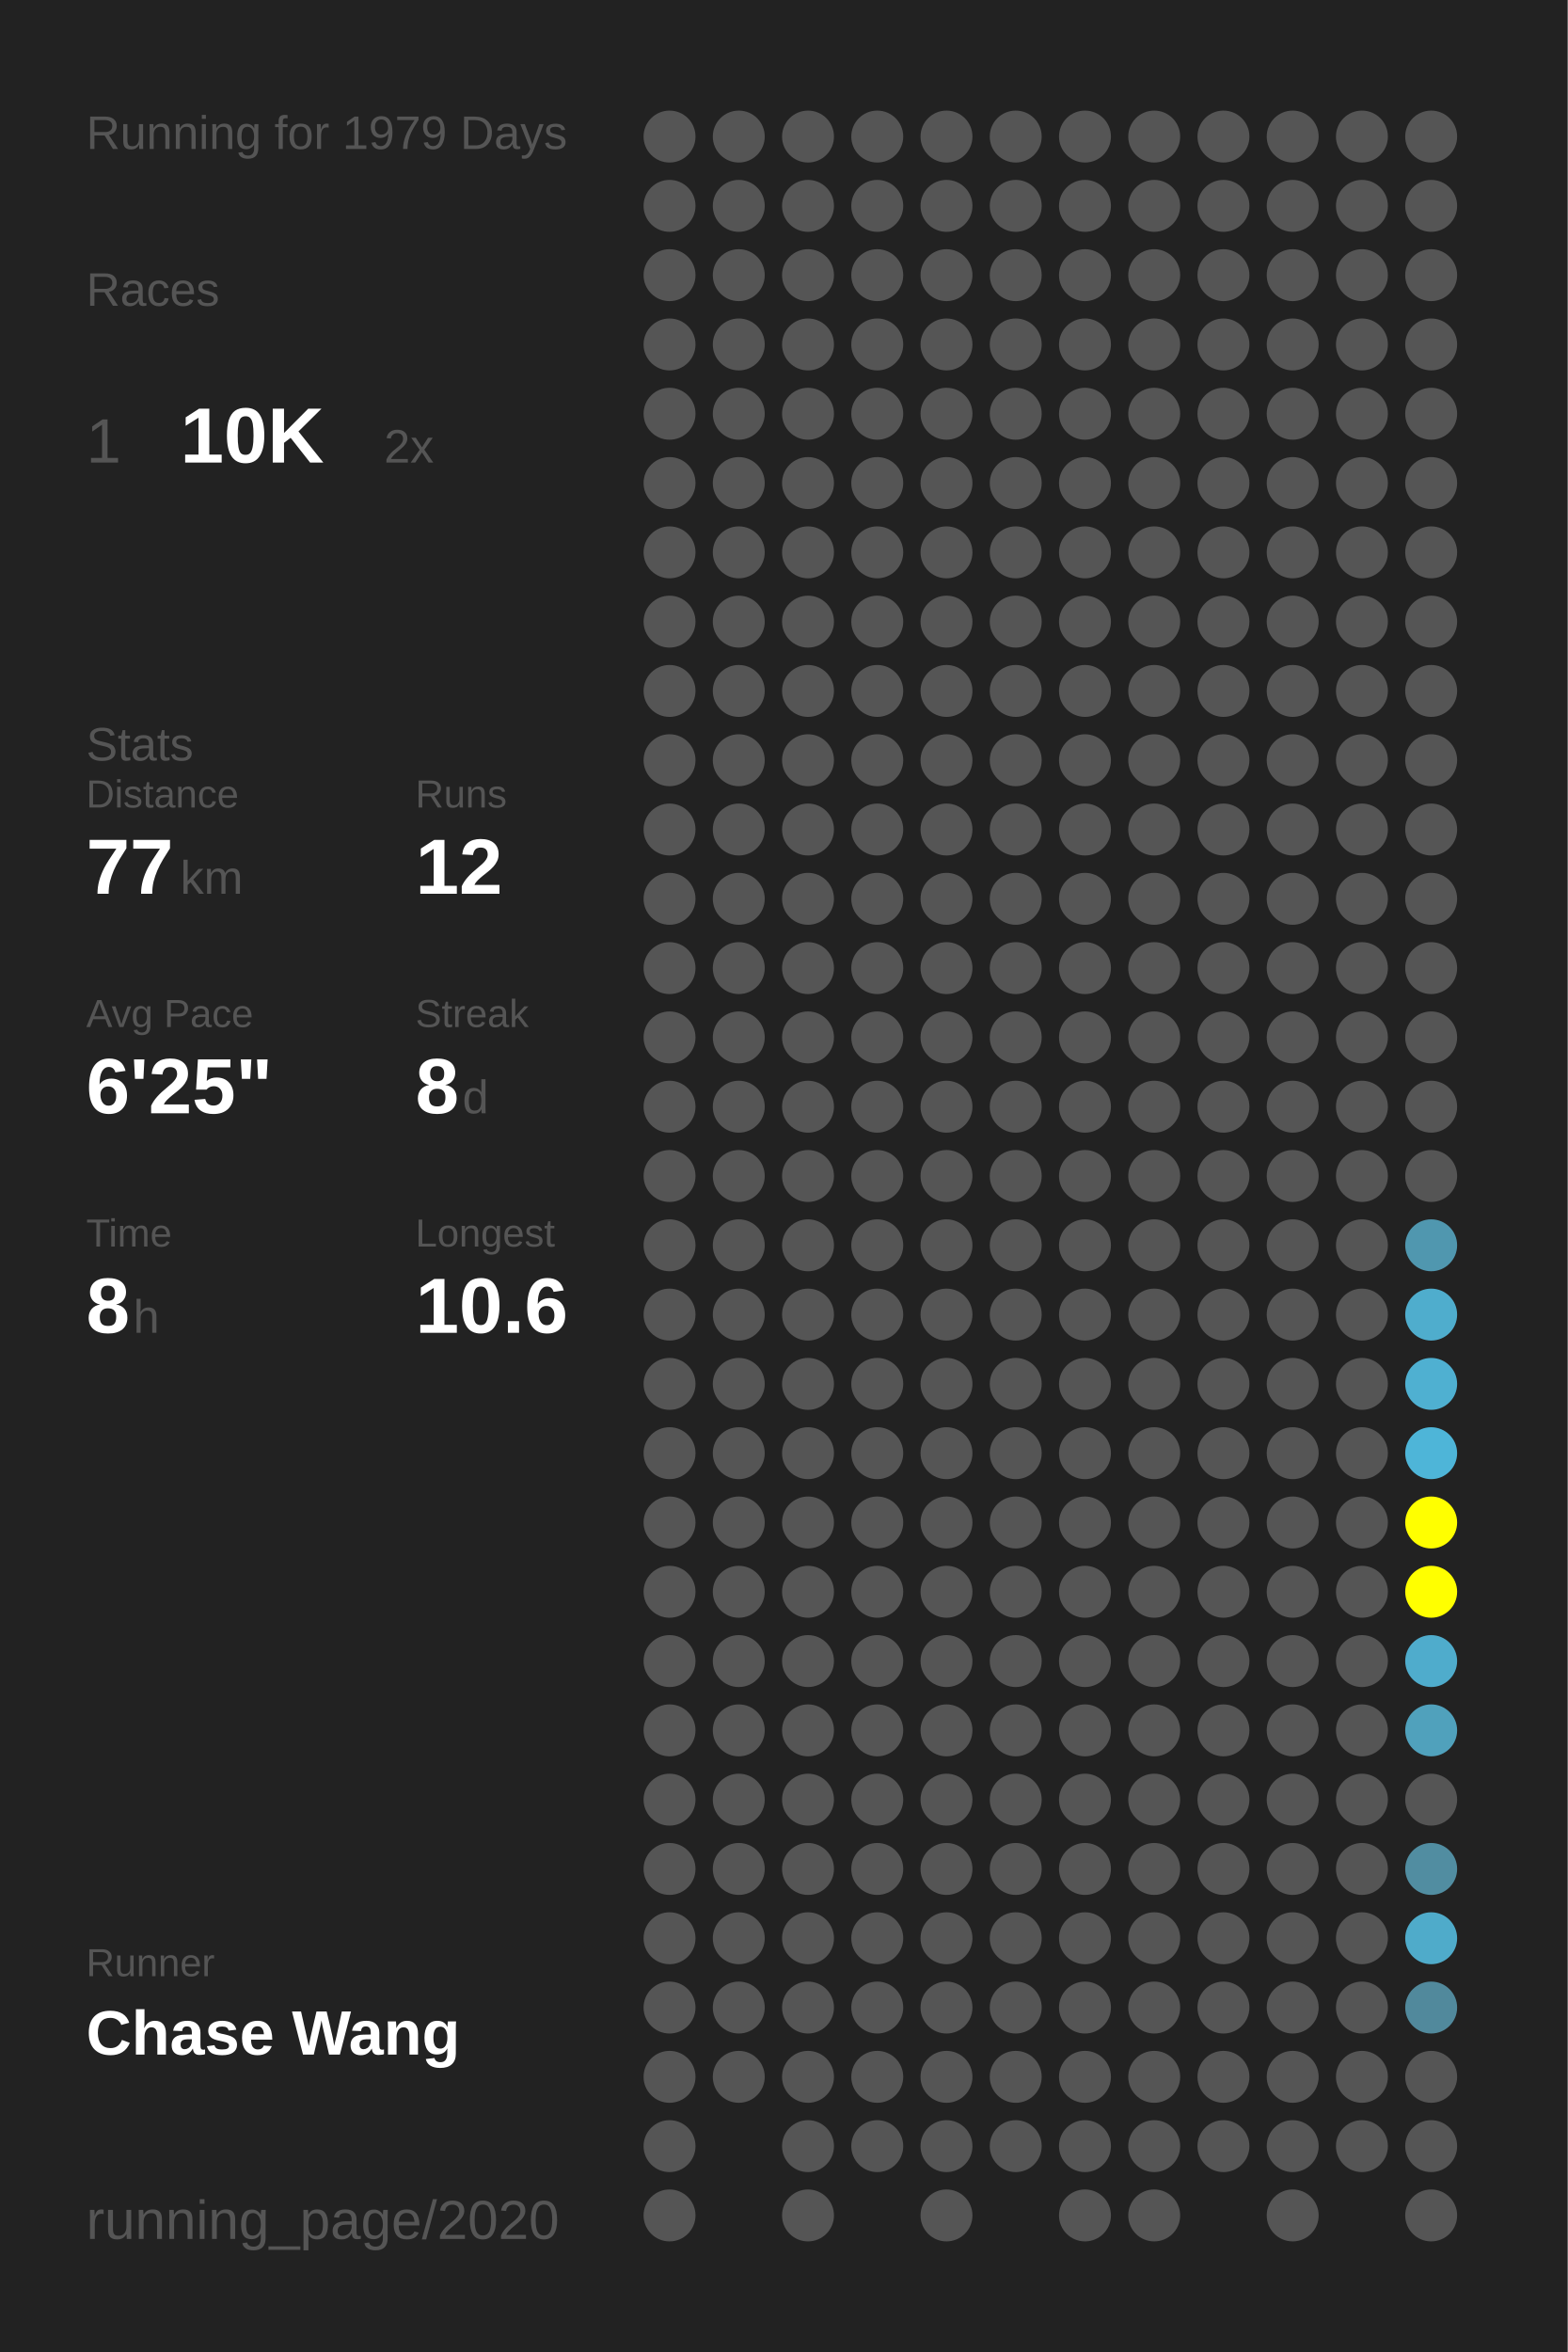
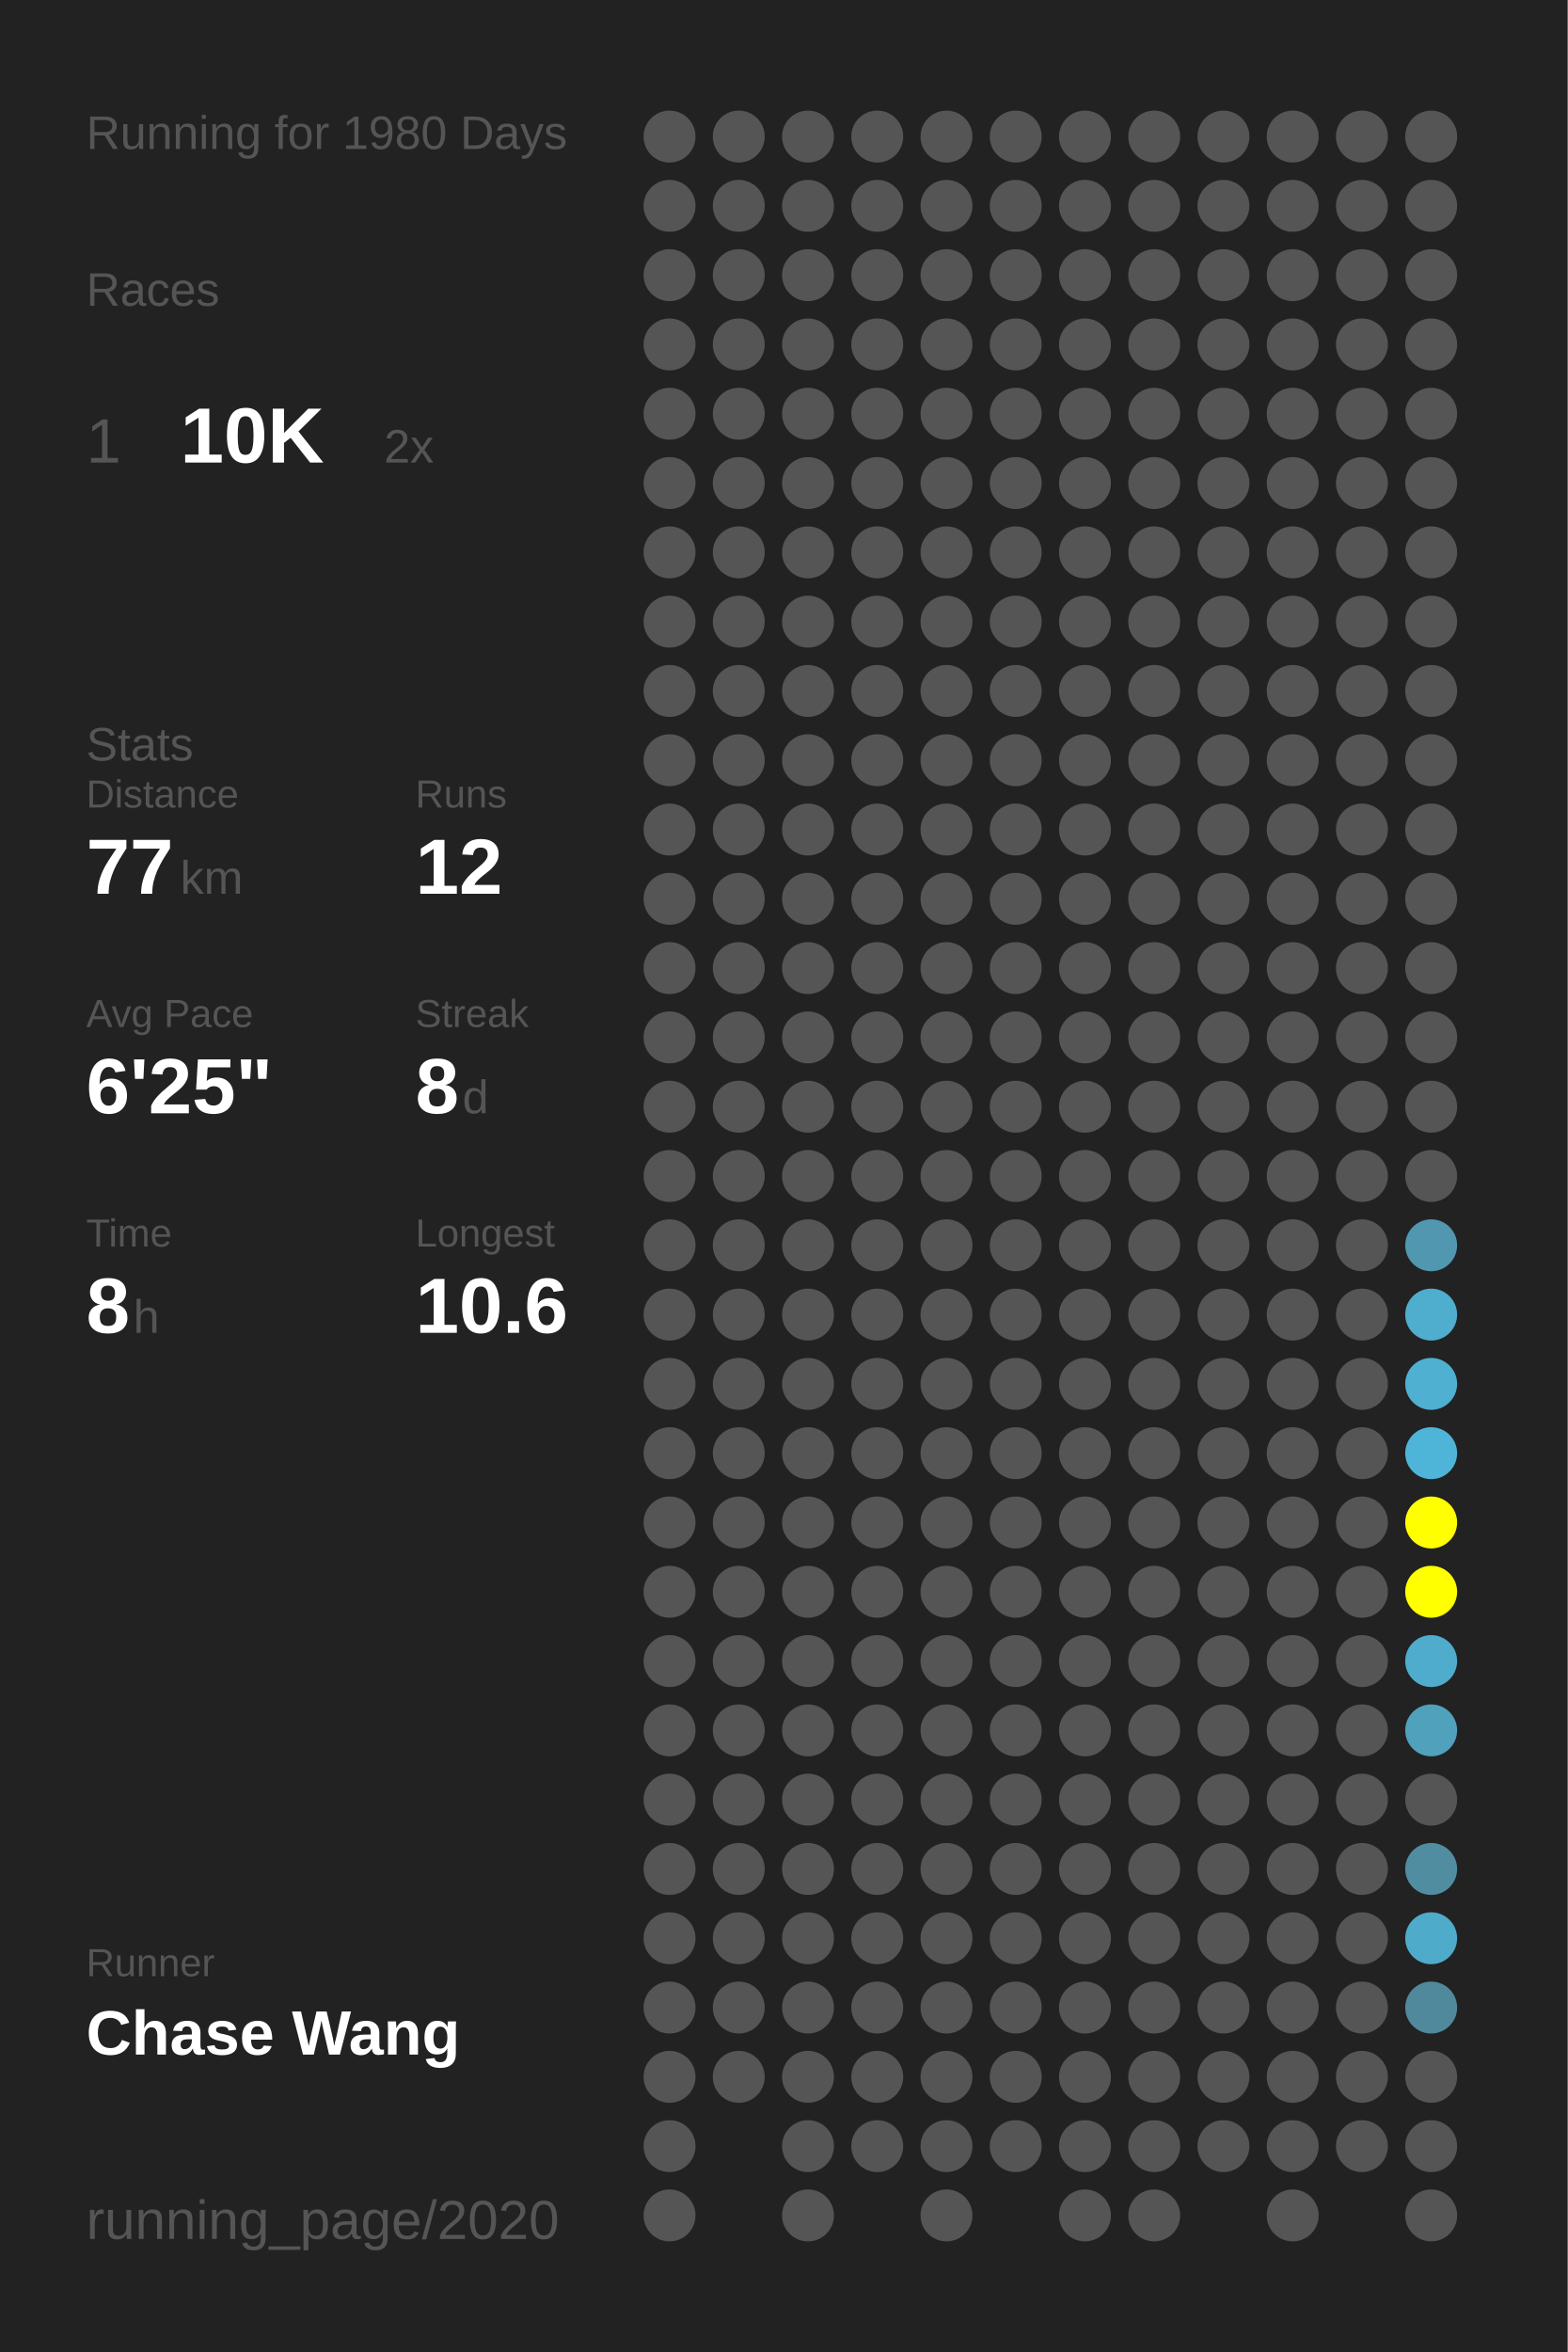
<svg xmlns="http://www.w3.org/2000/svg" baseProfile="full" height="300mm" version="1.1" viewBox="0,0,200,300" width="200mm">
  <defs />
  <rect fill="#222222" height="300" width="200" x="0" y="0" />
-   <text fill="#555555" style="font-size:6px; font-family:Arial;" x="11" y="19">Running for 1979 Days</text>
+   <text fill="#555555" style="font-size:6px; font-family:Arial;" x="11" y="19">Running for 1980 Days</text>
  <text fill="#555555" style="font-size:6px; font-family:Arial;" x="11" y="39">Races</text>
  <text fill="#555555" style="font-size:8px; font-family:Arial;" x="11" y="59">1</text>
  <text fill="#FFFFFF" style="font-size:10px; font-family:Arial; font-weight:bold;" x="23" y="59">10K</text>
  <text fill="#555555" style="font-size:6px; font-family:Arial;" x="49" y="59">2x</text>
  <text fill="#555555" style="font-size:6px; font-family:Arial;" x="11" y="97">Stats</text>
  <text fill="#555555" style="font-size:5px; font-family:Arial;" x="11" y="103">Distance</text>
  <text fill="#FFFFFF" style="font-size:10px; font-family:Arial; font-weight:bold;" x="11" y="114">77</text>
  <text fill="#555555" style="font-size:6px; font-family:Arial;" x="23" y="114">km</text>
  <text fill="#555555" style="font-size:5px; font-family:Arial;" x="53" y="103">Runs</text>
  <text fill="#FFFFFF" style="font-size:10px; font-family:Arial; font-weight:bold;" x="53" y="114">12</text>
  <text fill="#555555" style="font-size:5px; font-family:Arial;" x="11" y="131">Avg Pace</text>
  <text fill="#FFFFFF" style="font-size:10px; font-family:Arial; font-weight:bold;" x="11" y="142">6'25"</text>
  <text fill="#555555" style="font-size:5px; font-family:Arial;" x="53" y="131">Streak</text>
  <text fill="#FFFFFF" style="font-size:10px; font-family:Arial; font-weight:bold;" x="53" y="142">8</text>
  <text fill="#555555" style="font-size:6px; font-family:Arial;" x="59" y="142">d</text>
  <text fill="#555555" style="font-size:5px; font-family:Arial;" x="11" y="159">Time</text>
  <text fill="#FFFFFF" style="font-size:10px; font-family:Arial; font-weight:bold;" x="11" y="170">8</text>
  <text fill="#555555" style="font-size:6px; font-family:Arial;" x="17" y="170">h</text>
  <text fill="#555555" style="font-size:5px; font-family:Arial;" x="53" y="159">Longest</text>
  <text fill="#FFFFFF" style="font-size:10px; font-family:Arial; font-weight:bold;" x="53" y="170">10.6</text>
  <text fill="#555555" style="font-size:5px; font-family:Arial;" x="11" y="252.065">Runner</text>
  <text fill="#FFFFFF" style="font-size:8px; font-family:Arial; font-weight:bold;" x="11" y="262.065">Chase Wang</text>
  <text fill="#555555" style="font-size:7px; font-family:Arial;" x="11" y="285.581">running_page/2020</text>
  <circle cx="85.417" cy="17.419" fill="#555555" r="3.312" />
  <circle cx="85.417" cy="26.258" fill="#555555" r="3.312" />
  <circle cx="85.417" cy="35.097" fill="#555555" r="3.312" />
  <circle cx="85.417" cy="43.935" fill="#555555" r="3.312" />
  <circle cx="85.417" cy="52.774" fill="#555555" r="3.312" />
  <circle cx="85.417" cy="61.613" fill="#555555" r="3.312" />
  <circle cx="85.417" cy="70.452" fill="#555555" r="3.312" />
  <circle cx="85.417" cy="79.29" fill="#555555" r="3.312" />
  <circle cx="85.417" cy="88.129" fill="#555555" r="3.312" />
  <circle cx="85.417" cy="96.968" fill="#555555" r="3.312" />
  <circle cx="85.417" cy="105.806" fill="#555555" r="3.312" />
  <circle cx="85.417" cy="114.645" fill="#555555" r="3.312" />
  <circle cx="85.417" cy="123.484" fill="#555555" r="3.312" />
  <circle cx="85.417" cy="132.323" fill="#555555" r="3.312" />
  <circle cx="85.417" cy="141.161" fill="#555555" r="3.312" />
  <circle cx="85.417" cy="150" fill="#555555" r="3.312" />
  <circle cx="85.417" cy="158.839" fill="#555555" r="3.312" />
  <circle cx="85.417" cy="167.677" fill="#555555" r="3.312" />
  <circle cx="85.417" cy="176.516" fill="#555555" r="3.312" />
  <circle cx="85.417" cy="185.355" fill="#555555" r="3.312" />
  <circle cx="85.417" cy="194.194" fill="#555555" r="3.312" />
  <circle cx="85.417" cy="203.032" fill="#555555" r="3.312" />
  <circle cx="85.417" cy="211.871" fill="#555555" r="3.312" />
  <circle cx="85.417" cy="220.71" fill="#555555" r="3.312" />
  <circle cx="85.417" cy="229.548" fill="#555555" r="3.312" />
  <circle cx="85.417" cy="238.387" fill="#555555" r="3.312" />
  <circle cx="85.417" cy="247.226" fill="#555555" r="3.312" />
  <circle cx="85.417" cy="256.065" fill="#555555" r="3.312" />
  <circle cx="85.417" cy="264.903" fill="#555555" r="3.312" />
  <circle cx="85.417" cy="273.742" fill="#555555" r="3.312" />
  <circle cx="85.417" cy="282.581" fill="#555555" r="3.312" />
  <circle cx="94.25" cy="17.419" fill="#555555" r="3.312" />
  <circle cx="94.25" cy="26.258" fill="#555555" r="3.312" />
  <circle cx="94.25" cy="35.097" fill="#555555" r="3.312" />
  <circle cx="94.25" cy="43.935" fill="#555555" r="3.312" />
  <circle cx="94.25" cy="52.774" fill="#555555" r="3.312" />
  <circle cx="94.25" cy="61.613" fill="#555555" r="3.312" />
  <circle cx="94.25" cy="70.452" fill="#555555" r="3.312" />
  <circle cx="94.25" cy="79.29" fill="#555555" r="3.312" />
  <circle cx="94.25" cy="88.129" fill="#555555" r="3.312" />
  <circle cx="94.25" cy="96.968" fill="#555555" r="3.312" />
  <circle cx="94.25" cy="105.806" fill="#555555" r="3.312" />
  <circle cx="94.25" cy="114.645" fill="#555555" r="3.312" />
  <circle cx="94.25" cy="123.484" fill="#555555" r="3.312" />
  <circle cx="94.25" cy="132.323" fill="#555555" r="3.312" />
  <circle cx="94.25" cy="141.161" fill="#555555" r="3.312" />
  <circle cx="94.25" cy="150" fill="#555555" r="3.312" />
  <circle cx="94.25" cy="158.839" fill="#555555" r="3.312" />
  <circle cx="94.25" cy="167.677" fill="#555555" r="3.312" />
  <circle cx="94.25" cy="176.516" fill="#555555" r="3.312" />
  <circle cx="94.25" cy="185.355" fill="#555555" r="3.312" />
  <circle cx="94.25" cy="194.194" fill="#555555" r="3.312" />
  <circle cx="94.25" cy="203.032" fill="#555555" r="3.312" />
  <circle cx="94.25" cy="211.871" fill="#555555" r="3.312" />
  <circle cx="94.25" cy="220.71" fill="#555555" r="3.312" />
  <circle cx="94.25" cy="229.548" fill="#555555" r="3.312" />
  <circle cx="94.25" cy="238.387" fill="#555555" r="3.312" />
  <circle cx="94.25" cy="247.226" fill="#555555" r="3.312" />
  <circle cx="94.25" cy="256.065" fill="#555555" r="3.312" />
  <circle cx="94.25" cy="264.903" fill="#555555" r="3.312" />
  <circle cx="103.083" cy="17.419" fill="#555555" r="3.312" />
  <circle cx="103.083" cy="26.258" fill="#555555" r="3.312" />
  <circle cx="103.083" cy="35.097" fill="#555555" r="3.312" />
  <circle cx="103.083" cy="43.935" fill="#555555" r="3.312" />
  <circle cx="103.083" cy="52.774" fill="#555555" r="3.312" />
  <circle cx="103.083" cy="61.613" fill="#555555" r="3.312" />
  <circle cx="103.083" cy="70.452" fill="#555555" r="3.312" />
  <circle cx="103.083" cy="79.29" fill="#555555" r="3.312" />
  <circle cx="103.083" cy="88.129" fill="#555555" r="3.312" />
  <circle cx="103.083" cy="96.968" fill="#555555" r="3.312" />
  <circle cx="103.083" cy="105.806" fill="#555555" r="3.312" />
  <circle cx="103.083" cy="114.645" fill="#555555" r="3.312" />
  <circle cx="103.083" cy="123.484" fill="#555555" r="3.312" />
  <circle cx="103.083" cy="132.323" fill="#555555" r="3.312" />
  <circle cx="103.083" cy="141.161" fill="#555555" r="3.312" />
  <circle cx="103.083" cy="150" fill="#555555" r="3.312" />
  <circle cx="103.083" cy="158.839" fill="#555555" r="3.312" />
  <circle cx="103.083" cy="167.677" fill="#555555" r="3.312" />
  <circle cx="103.083" cy="176.516" fill="#555555" r="3.312" />
  <circle cx="103.083" cy="185.355" fill="#555555" r="3.312" />
  <circle cx="103.083" cy="194.194" fill="#555555" r="3.312" />
  <circle cx="103.083" cy="203.032" fill="#555555" r="3.312" />
  <circle cx="103.083" cy="211.871" fill="#555555" r="3.312" />
  <circle cx="103.083" cy="220.71" fill="#555555" r="3.312" />
  <circle cx="103.083" cy="229.548" fill="#555555" r="3.312" />
  <circle cx="103.083" cy="238.387" fill="#555555" r="3.312" />
  <circle cx="103.083" cy="247.226" fill="#555555" r="3.312" />
  <circle cx="103.083" cy="256.065" fill="#555555" r="3.312" />
  <circle cx="103.083" cy="264.903" fill="#555555" r="3.312" />
  <circle cx="103.083" cy="273.742" fill="#555555" r="3.312" />
  <circle cx="103.083" cy="282.581" fill="#555555" r="3.312" />
  <circle cx="111.917" cy="17.419" fill="#555555" r="3.312" />
  <circle cx="111.917" cy="26.258" fill="#555555" r="3.312" />
  <circle cx="111.917" cy="35.097" fill="#555555" r="3.312" />
  <circle cx="111.917" cy="43.935" fill="#555555" r="3.312" />
  <circle cx="111.917" cy="52.774" fill="#555555" r="3.312" />
  <circle cx="111.917" cy="61.613" fill="#555555" r="3.312" />
  <circle cx="111.917" cy="70.452" fill="#555555" r="3.312" />
  <circle cx="111.917" cy="79.29" fill="#555555" r="3.312" />
  <circle cx="111.917" cy="88.129" fill="#555555" r="3.312" />
  <circle cx="111.917" cy="96.968" fill="#555555" r="3.312" />
  <circle cx="111.917" cy="105.806" fill="#555555" r="3.312" />
  <circle cx="111.917" cy="114.645" fill="#555555" r="3.312" />
  <circle cx="111.917" cy="123.484" fill="#555555" r="3.312" />
  <circle cx="111.917" cy="132.323" fill="#555555" r="3.312" />
  <circle cx="111.917" cy="141.161" fill="#555555" r="3.312" />
  <circle cx="111.917" cy="150" fill="#555555" r="3.312" />
  <circle cx="111.917" cy="158.839" fill="#555555" r="3.312" />
  <circle cx="111.917" cy="167.677" fill="#555555" r="3.312" />
  <circle cx="111.917" cy="176.516" fill="#555555" r="3.312" />
  <circle cx="111.917" cy="185.355" fill="#555555" r="3.312" />
  <circle cx="111.917" cy="194.194" fill="#555555" r="3.312" />
  <circle cx="111.917" cy="203.032" fill="#555555" r="3.312" />
  <circle cx="111.917" cy="211.871" fill="#555555" r="3.312" />
  <circle cx="111.917" cy="220.71" fill="#555555" r="3.312" />
  <circle cx="111.917" cy="229.548" fill="#555555" r="3.312" />
  <circle cx="111.917" cy="238.387" fill="#555555" r="3.312" />
  <circle cx="111.917" cy="247.226" fill="#555555" r="3.312" />
  <circle cx="111.917" cy="256.065" fill="#555555" r="3.312" />
  <circle cx="111.917" cy="264.903" fill="#555555" r="3.312" />
  <circle cx="111.917" cy="273.742" fill="#555555" r="3.312" />
  <circle cx="120.75" cy="17.419" fill="#555555" r="3.312" />
  <circle cx="120.75" cy="26.258" fill="#555555" r="3.312" />
  <circle cx="120.75" cy="35.097" fill="#555555" r="3.312" />
  <circle cx="120.75" cy="43.935" fill="#555555" r="3.312" />
  <circle cx="120.75" cy="52.774" fill="#555555" r="3.312" />
  <circle cx="120.75" cy="61.613" fill="#555555" r="3.312" />
  <circle cx="120.75" cy="70.452" fill="#555555" r="3.312" />
  <circle cx="120.75" cy="79.29" fill="#555555" r="3.312" />
  <circle cx="120.75" cy="88.129" fill="#555555" r="3.312" />
  <circle cx="120.75" cy="96.968" fill="#555555" r="3.312" />
  <circle cx="120.75" cy="105.806" fill="#555555" r="3.312" />
  <circle cx="120.75" cy="114.645" fill="#555555" r="3.312" />
  <circle cx="120.75" cy="123.484" fill="#555555" r="3.312" />
  <circle cx="120.75" cy="132.323" fill="#555555" r="3.312" />
  <circle cx="120.75" cy="141.161" fill="#555555" r="3.312" />
  <circle cx="120.75" cy="150" fill="#555555" r="3.312" />
  <circle cx="120.75" cy="158.839" fill="#555555" r="3.312" />
  <circle cx="120.75" cy="167.677" fill="#555555" r="3.312" />
  <circle cx="120.75" cy="176.516" fill="#555555" r="3.312" />
  <circle cx="120.75" cy="185.355" fill="#555555" r="3.312" />
  <circle cx="120.75" cy="194.194" fill="#555555" r="3.312" />
  <circle cx="120.75" cy="203.032" fill="#555555" r="3.312" />
  <circle cx="120.75" cy="211.871" fill="#555555" r="3.312" />
  <circle cx="120.75" cy="220.71" fill="#555555" r="3.312" />
  <circle cx="120.75" cy="229.548" fill="#555555" r="3.312" />
  <circle cx="120.75" cy="238.387" fill="#555555" r="3.312" />
  <circle cx="120.75" cy="247.226" fill="#555555" r="3.312" />
  <circle cx="120.75" cy="256.065" fill="#555555" r="3.312" />
  <circle cx="120.75" cy="264.903" fill="#555555" r="3.312" />
  <circle cx="120.75" cy="273.742" fill="#555555" r="3.312" />
  <circle cx="120.75" cy="282.581" fill="#555555" r="3.312" />
  <circle cx="129.583" cy="17.419" fill="#555555" r="3.312" />
  <circle cx="129.583" cy="26.258" fill="#555555" r="3.312" />
  <circle cx="129.583" cy="35.097" fill="#555555" r="3.312" />
  <circle cx="129.583" cy="43.935" fill="#555555" r="3.312" />
  <circle cx="129.583" cy="52.774" fill="#555555" r="3.312" />
  <circle cx="129.583" cy="61.613" fill="#555555" r="3.312" />
  <circle cx="129.583" cy="70.452" fill="#555555" r="3.312" />
  <circle cx="129.583" cy="79.29" fill="#555555" r="3.312" />
  <circle cx="129.583" cy="88.129" fill="#555555" r="3.312" />
  <circle cx="129.583" cy="96.968" fill="#555555" r="3.312" />
  <circle cx="129.583" cy="105.806" fill="#555555" r="3.312" />
  <circle cx="129.583" cy="114.645" fill="#555555" r="3.312" />
  <circle cx="129.583" cy="123.484" fill="#555555" r="3.312" />
  <circle cx="129.583" cy="132.323" fill="#555555" r="3.312" />
  <circle cx="129.583" cy="141.161" fill="#555555" r="3.312" />
  <circle cx="129.583" cy="150" fill="#555555" r="3.312" />
  <circle cx="129.583" cy="158.839" fill="#555555" r="3.312" />
  <circle cx="129.583" cy="167.677" fill="#555555" r="3.312" />
  <circle cx="129.583" cy="176.516" fill="#555555" r="3.312" />
  <circle cx="129.583" cy="185.355" fill="#555555" r="3.312" />
  <circle cx="129.583" cy="194.194" fill="#555555" r="3.312" />
  <circle cx="129.583" cy="203.032" fill="#555555" r="3.312" />
  <circle cx="129.583" cy="211.871" fill="#555555" r="3.312" />
  <circle cx="129.583" cy="220.71" fill="#555555" r="3.312" />
  <circle cx="129.583" cy="229.548" fill="#555555" r="3.312" />
  <circle cx="129.583" cy="238.387" fill="#555555" r="3.312" />
  <circle cx="129.583" cy="247.226" fill="#555555" r="3.312" />
  <circle cx="129.583" cy="256.065" fill="#555555" r="3.312" />
  <circle cx="129.583" cy="264.903" fill="#555555" r="3.312" />
  <circle cx="129.583" cy="273.742" fill="#555555" r="3.312" />
  <circle cx="138.417" cy="17.419" fill="#555555" r="3.312" />
  <circle cx="138.417" cy="26.258" fill="#555555" r="3.312" />
  <circle cx="138.417" cy="35.097" fill="#555555" r="3.312" />
  <circle cx="138.417" cy="43.935" fill="#555555" r="3.312" />
  <circle cx="138.417" cy="52.774" fill="#555555" r="3.312" />
  <circle cx="138.417" cy="61.613" fill="#555555" r="3.312" />
  <circle cx="138.417" cy="70.452" fill="#555555" r="3.312" />
  <circle cx="138.417" cy="79.29" fill="#555555" r="3.312" />
  <circle cx="138.417" cy="88.129" fill="#555555" r="3.312" />
  <circle cx="138.417" cy="96.968" fill="#555555" r="3.312" />
  <circle cx="138.417" cy="105.806" fill="#555555" r="3.312" />
  <circle cx="138.417" cy="114.645" fill="#555555" r="3.312" />
  <circle cx="138.417" cy="123.484" fill="#555555" r="3.312" />
  <circle cx="138.417" cy="132.323" fill="#555555" r="3.312" />
  <circle cx="138.417" cy="141.161" fill="#555555" r="3.312" />
  <circle cx="138.417" cy="150" fill="#555555" r="3.312" />
  <circle cx="138.417" cy="158.839" fill="#555555" r="3.312" />
  <circle cx="138.417" cy="167.677" fill="#555555" r="3.312" />
  <circle cx="138.417" cy="176.516" fill="#555555" r="3.312" />
  <circle cx="138.417" cy="185.355" fill="#555555" r="3.312" />
  <circle cx="138.417" cy="194.194" fill="#555555" r="3.312" />
  <circle cx="138.417" cy="203.032" fill="#555555" r="3.312" />
  <circle cx="138.417" cy="211.871" fill="#555555" r="3.312" />
  <circle cx="138.417" cy="220.71" fill="#555555" r="3.312" />
  <circle cx="138.417" cy="229.548" fill="#555555" r="3.312" />
  <circle cx="138.417" cy="238.387" fill="#555555" r="3.312" />
  <circle cx="138.417" cy="247.226" fill="#555555" r="3.312" />
  <circle cx="138.417" cy="256.065" fill="#555555" r="3.312" />
  <circle cx="138.417" cy="264.903" fill="#555555" r="3.312" />
  <circle cx="138.417" cy="273.742" fill="#555555" r="3.312" />
  <circle cx="138.417" cy="282.581" fill="#555555" r="3.312" />
  <circle cx="147.25" cy="17.419" fill="#555555" r="3.312" />
  <circle cx="147.25" cy="26.258" fill="#555555" r="3.312" />
  <circle cx="147.25" cy="35.097" fill="#555555" r="3.312" />
  <circle cx="147.25" cy="43.935" fill="#555555" r="3.312" />
  <circle cx="147.25" cy="52.774" fill="#555555" r="3.312" />
  <circle cx="147.25" cy="61.613" fill="#555555" r="3.312" />
  <circle cx="147.25" cy="70.452" fill="#555555" r="3.312" />
  <circle cx="147.25" cy="79.29" fill="#555555" r="3.312" />
  <circle cx="147.25" cy="88.129" fill="#555555" r="3.312" />
  <circle cx="147.25" cy="96.968" fill="#555555" r="3.312" />
  <circle cx="147.25" cy="105.806" fill="#555555" r="3.312" />
  <circle cx="147.25" cy="114.645" fill="#555555" r="3.312" />
  <circle cx="147.25" cy="123.484" fill="#555555" r="3.312" />
  <circle cx="147.25" cy="132.323" fill="#555555" r="3.312" />
  <circle cx="147.25" cy="141.161" fill="#555555" r="3.312" />
  <circle cx="147.25" cy="150" fill="#555555" r="3.312" />
  <circle cx="147.25" cy="158.839" fill="#555555" r="3.312" />
  <circle cx="147.25" cy="167.677" fill="#555555" r="3.312" />
  <circle cx="147.25" cy="176.516" fill="#555555" r="3.312" />
  <circle cx="147.25" cy="185.355" fill="#555555" r="3.312" />
  <circle cx="147.25" cy="194.194" fill="#555555" r="3.312" />
  <circle cx="147.25" cy="203.032" fill="#555555" r="3.312" />
  <circle cx="147.25" cy="211.871" fill="#555555" r="3.312" />
  <circle cx="147.25" cy="220.71" fill="#555555" r="3.312" />
  <circle cx="147.25" cy="229.548" fill="#555555" r="3.312" />
  <circle cx="147.25" cy="238.387" fill="#555555" r="3.312" />
  <circle cx="147.25" cy="247.226" fill="#555555" r="3.312" />
  <circle cx="147.25" cy="256.065" fill="#555555" r="3.312" />
  <circle cx="147.25" cy="264.903" fill="#555555" r="3.312" />
  <circle cx="147.25" cy="273.742" fill="#555555" r="3.312" />
  <circle cx="147.25" cy="282.581" fill="#555555" r="3.312" />
  <circle cx="156.083" cy="17.419" fill="#555555" r="3.312" />
  <circle cx="156.083" cy="26.258" fill="#555555" r="3.312" />
  <circle cx="156.083" cy="35.097" fill="#555555" r="3.312" />
  <circle cx="156.083" cy="43.935" fill="#555555" r="3.312" />
  <circle cx="156.083" cy="52.774" fill="#555555" r="3.312" />
  <circle cx="156.083" cy="61.613" fill="#555555" r="3.312" />
  <circle cx="156.083" cy="70.452" fill="#555555" r="3.312" />
  <circle cx="156.083" cy="79.29" fill="#555555" r="3.312" />
  <circle cx="156.083" cy="88.129" fill="#555555" r="3.312" />
  <circle cx="156.083" cy="96.968" fill="#555555" r="3.312" />
  <circle cx="156.083" cy="105.806" fill="#555555" r="3.312" />
  <circle cx="156.083" cy="114.645" fill="#555555" r="3.312" />
  <circle cx="156.083" cy="123.484" fill="#555555" r="3.312" />
  <circle cx="156.083" cy="132.323" fill="#555555" r="3.312" />
  <circle cx="156.083" cy="141.161" fill="#555555" r="3.312" />
  <circle cx="156.083" cy="150" fill="#555555" r="3.312" />
  <circle cx="156.083" cy="158.839" fill="#555555" r="3.312" />
  <circle cx="156.083" cy="167.677" fill="#555555" r="3.312" />
  <circle cx="156.083" cy="176.516" fill="#555555" r="3.312" />
  <circle cx="156.083" cy="185.355" fill="#555555" r="3.312" />
  <circle cx="156.083" cy="194.194" fill="#555555" r="3.312" />
  <circle cx="156.083" cy="203.032" fill="#555555" r="3.312" />
  <circle cx="156.083" cy="211.871" fill="#555555" r="3.312" />
  <circle cx="156.083" cy="220.71" fill="#555555" r="3.312" />
  <circle cx="156.083" cy="229.548" fill="#555555" r="3.312" />
  <circle cx="156.083" cy="238.387" fill="#555555" r="3.312" />
  <circle cx="156.083" cy="247.226" fill="#555555" r="3.312" />
  <circle cx="156.083" cy="256.065" fill="#555555" r="3.312" />
  <circle cx="156.083" cy="264.903" fill="#555555" r="3.312" />
  <circle cx="156.083" cy="273.742" fill="#555555" r="3.312" />
  <circle cx="164.917" cy="17.419" fill="#555555" r="3.312" />
  <circle cx="164.917" cy="26.258" fill="#555555" r="3.312" />
  <circle cx="164.917" cy="35.097" fill="#555555" r="3.312" />
  <circle cx="164.917" cy="43.935" fill="#555555" r="3.312" />
  <circle cx="164.917" cy="52.774" fill="#555555" r="3.312" />
  <circle cx="164.917" cy="61.613" fill="#555555" r="3.312" />
  <circle cx="164.917" cy="70.452" fill="#555555" r="3.312" />
  <circle cx="164.917" cy="79.29" fill="#555555" r="3.312" />
  <circle cx="164.917" cy="88.129" fill="#555555" r="3.312" />
  <circle cx="164.917" cy="96.968" fill="#555555" r="3.312" />
  <circle cx="164.917" cy="105.806" fill="#555555" r="3.312" />
  <circle cx="164.917" cy="114.645" fill="#555555" r="3.312" />
  <circle cx="164.917" cy="123.484" fill="#555555" r="3.312" />
  <circle cx="164.917" cy="132.323" fill="#555555" r="3.312" />
  <circle cx="164.917" cy="141.161" fill="#555555" r="3.312" />
  <circle cx="164.917" cy="150" fill="#555555" r="3.312" />
  <circle cx="164.917" cy="158.839" fill="#555555" r="3.312" />
  <circle cx="164.917" cy="167.677" fill="#555555" r="3.312" />
  <circle cx="164.917" cy="176.516" fill="#555555" r="3.312" />
  <circle cx="164.917" cy="185.355" fill="#555555" r="3.312" />
  <circle cx="164.917" cy="194.194" fill="#555555" r="3.312" />
  <circle cx="164.917" cy="203.032" fill="#555555" r="3.312" />
  <circle cx="164.917" cy="211.871" fill="#555555" r="3.312" />
  <circle cx="164.917" cy="220.71" fill="#555555" r="3.312" />
  <circle cx="164.917" cy="229.548" fill="#555555" r="3.312" />
  <circle cx="164.917" cy="238.387" fill="#555555" r="3.312" />
  <circle cx="164.917" cy="247.226" fill="#555555" r="3.312" />
  <circle cx="164.917" cy="256.065" fill="#555555" r="3.312" />
  <circle cx="164.917" cy="264.903" fill="#555555" r="3.312" />
  <circle cx="164.917" cy="273.742" fill="#555555" r="3.312" />
  <circle cx="164.917" cy="282.581" fill="#555555" r="3.312" />
  <circle cx="173.75" cy="17.419" fill="#555555" r="3.312" />
  <circle cx="173.75" cy="26.258" fill="#555555" r="3.312" />
  <circle cx="173.75" cy="35.097" fill="#555555" r="3.312" />
  <circle cx="173.75" cy="43.935" fill="#555555" r="3.312" />
  <circle cx="173.75" cy="52.774" fill="#555555" r="3.312" />
  <circle cx="173.75" cy="61.613" fill="#555555" r="3.312" />
  <circle cx="173.75" cy="70.452" fill="#555555" r="3.312" />
  <circle cx="173.75" cy="79.29" fill="#555555" r="3.312" />
  <circle cx="173.75" cy="88.129" fill="#555555" r="3.312" />
  <circle cx="173.75" cy="96.968" fill="#555555" r="3.312" />
  <circle cx="173.75" cy="105.806" fill="#555555" r="3.312" />
  <circle cx="173.75" cy="114.645" fill="#555555" r="3.312" />
  <circle cx="173.75" cy="123.484" fill="#555555" r="3.312" />
  <circle cx="173.75" cy="132.323" fill="#555555" r="3.312" />
  <circle cx="173.75" cy="141.161" fill="#555555" r="3.312" />
  <circle cx="173.75" cy="150" fill="#555555" r="3.312" />
  <circle cx="173.75" cy="158.839" fill="#555555" r="3.312" />
  <circle cx="173.75" cy="167.677" fill="#555555" r="3.312" />
  <circle cx="173.75" cy="176.516" fill="#555555" r="3.312" />
  <circle cx="173.75" cy="185.355" fill="#555555" r="3.312" />
  <circle cx="173.75" cy="194.194" fill="#555555" r="3.312" />
  <circle cx="173.75" cy="203.032" fill="#555555" r="3.312" />
  <circle cx="173.75" cy="211.871" fill="#555555" r="3.312" />
  <circle cx="173.75" cy="220.71" fill="#555555" r="3.312" />
  <circle cx="173.75" cy="229.548" fill="#555555" r="3.312" />
  <circle cx="173.75" cy="238.387" fill="#555555" r="3.312" />
  <circle cx="173.75" cy="247.226" fill="#555555" r="3.312" />
  <circle cx="173.75" cy="256.065" fill="#555555" r="3.312" />
  <circle cx="173.75" cy="264.903" fill="#555555" r="3.312" />
  <circle cx="173.75" cy="273.742" fill="#555555" r="3.312" />
  <circle cx="182.583" cy="17.419" fill="#555555" r="3.312" />
  <circle cx="182.583" cy="26.258" fill="#555555" r="3.312" />
  <circle cx="182.583" cy="35.097" fill="#555555" r="3.312" />
  <circle cx="182.583" cy="43.935" fill="#555555" r="3.312" />
  <circle cx="182.583" cy="52.774" fill="#555555" r="3.312" />
  <circle cx="182.583" cy="61.613" fill="#555555" r="3.312" />
  <circle cx="182.583" cy="70.452" fill="#555555" r="3.312" />
  <circle cx="182.583" cy="79.29" fill="#555555" r="3.312" />
  <circle cx="182.583" cy="88.129" fill="#555555" r="3.312" />
  <circle cx="182.583" cy="96.968" fill="#555555" r="3.312" />
  <circle cx="182.583" cy="105.806" fill="#555555" r="3.312" />
  <circle cx="182.583" cy="114.645" fill="#555555" r="3.312" />
  <circle cx="182.583" cy="123.484" fill="#555555" r="3.312" />
  <circle cx="182.583" cy="132.323" fill="#555555" r="3.312" />
  <circle cx="182.583" cy="141.161" fill="#555555" r="3.312" />
  <circle cx="182.583" cy="150" fill="#555555" r="3.312" />
  <circle cx="182.583" cy="158.839" fill="#5097af" r="3.312" />
  <circle cx="182.583" cy="167.677" fill="#4fadcd" r="3.312" />
  <circle cx="182.583" cy="176.516" fill="#4fb0d1" r="3.312" />
  <circle cx="182.583" cy="185.355" fill="#4eb5d8" r="3.312" />
  <circle cx="182.583" cy="194.194" fill="#FFFF00" r="3.312" />
  <circle cx="182.583" cy="203.032" fill="#FFFF00" r="3.312" />
  <circle cx="182.583" cy="211.871" fill="#4faccc" r="3.312" />
  <circle cx="182.583" cy="220.71" fill="#50a1bc" r="3.312" />
  <circle cx="182.583" cy="229.548" fill="#555555" r="3.312" />
  <circle cx="182.583" cy="238.387" fill="#518da1" r="3.312" />
  <circle cx="182.583" cy="247.226" fill="#4fabca" r="3.312" />
  <circle cx="182.583" cy="256.065" fill="#51899c" r="3.312" />
  <circle cx="182.583" cy="264.903" fill="#555555" r="3.312" />
  <circle cx="182.583" cy="273.742" fill="#555555" r="3.312" />
  <circle cx="182.583" cy="282.581" fill="#555555" r="3.312" />
</svg>
